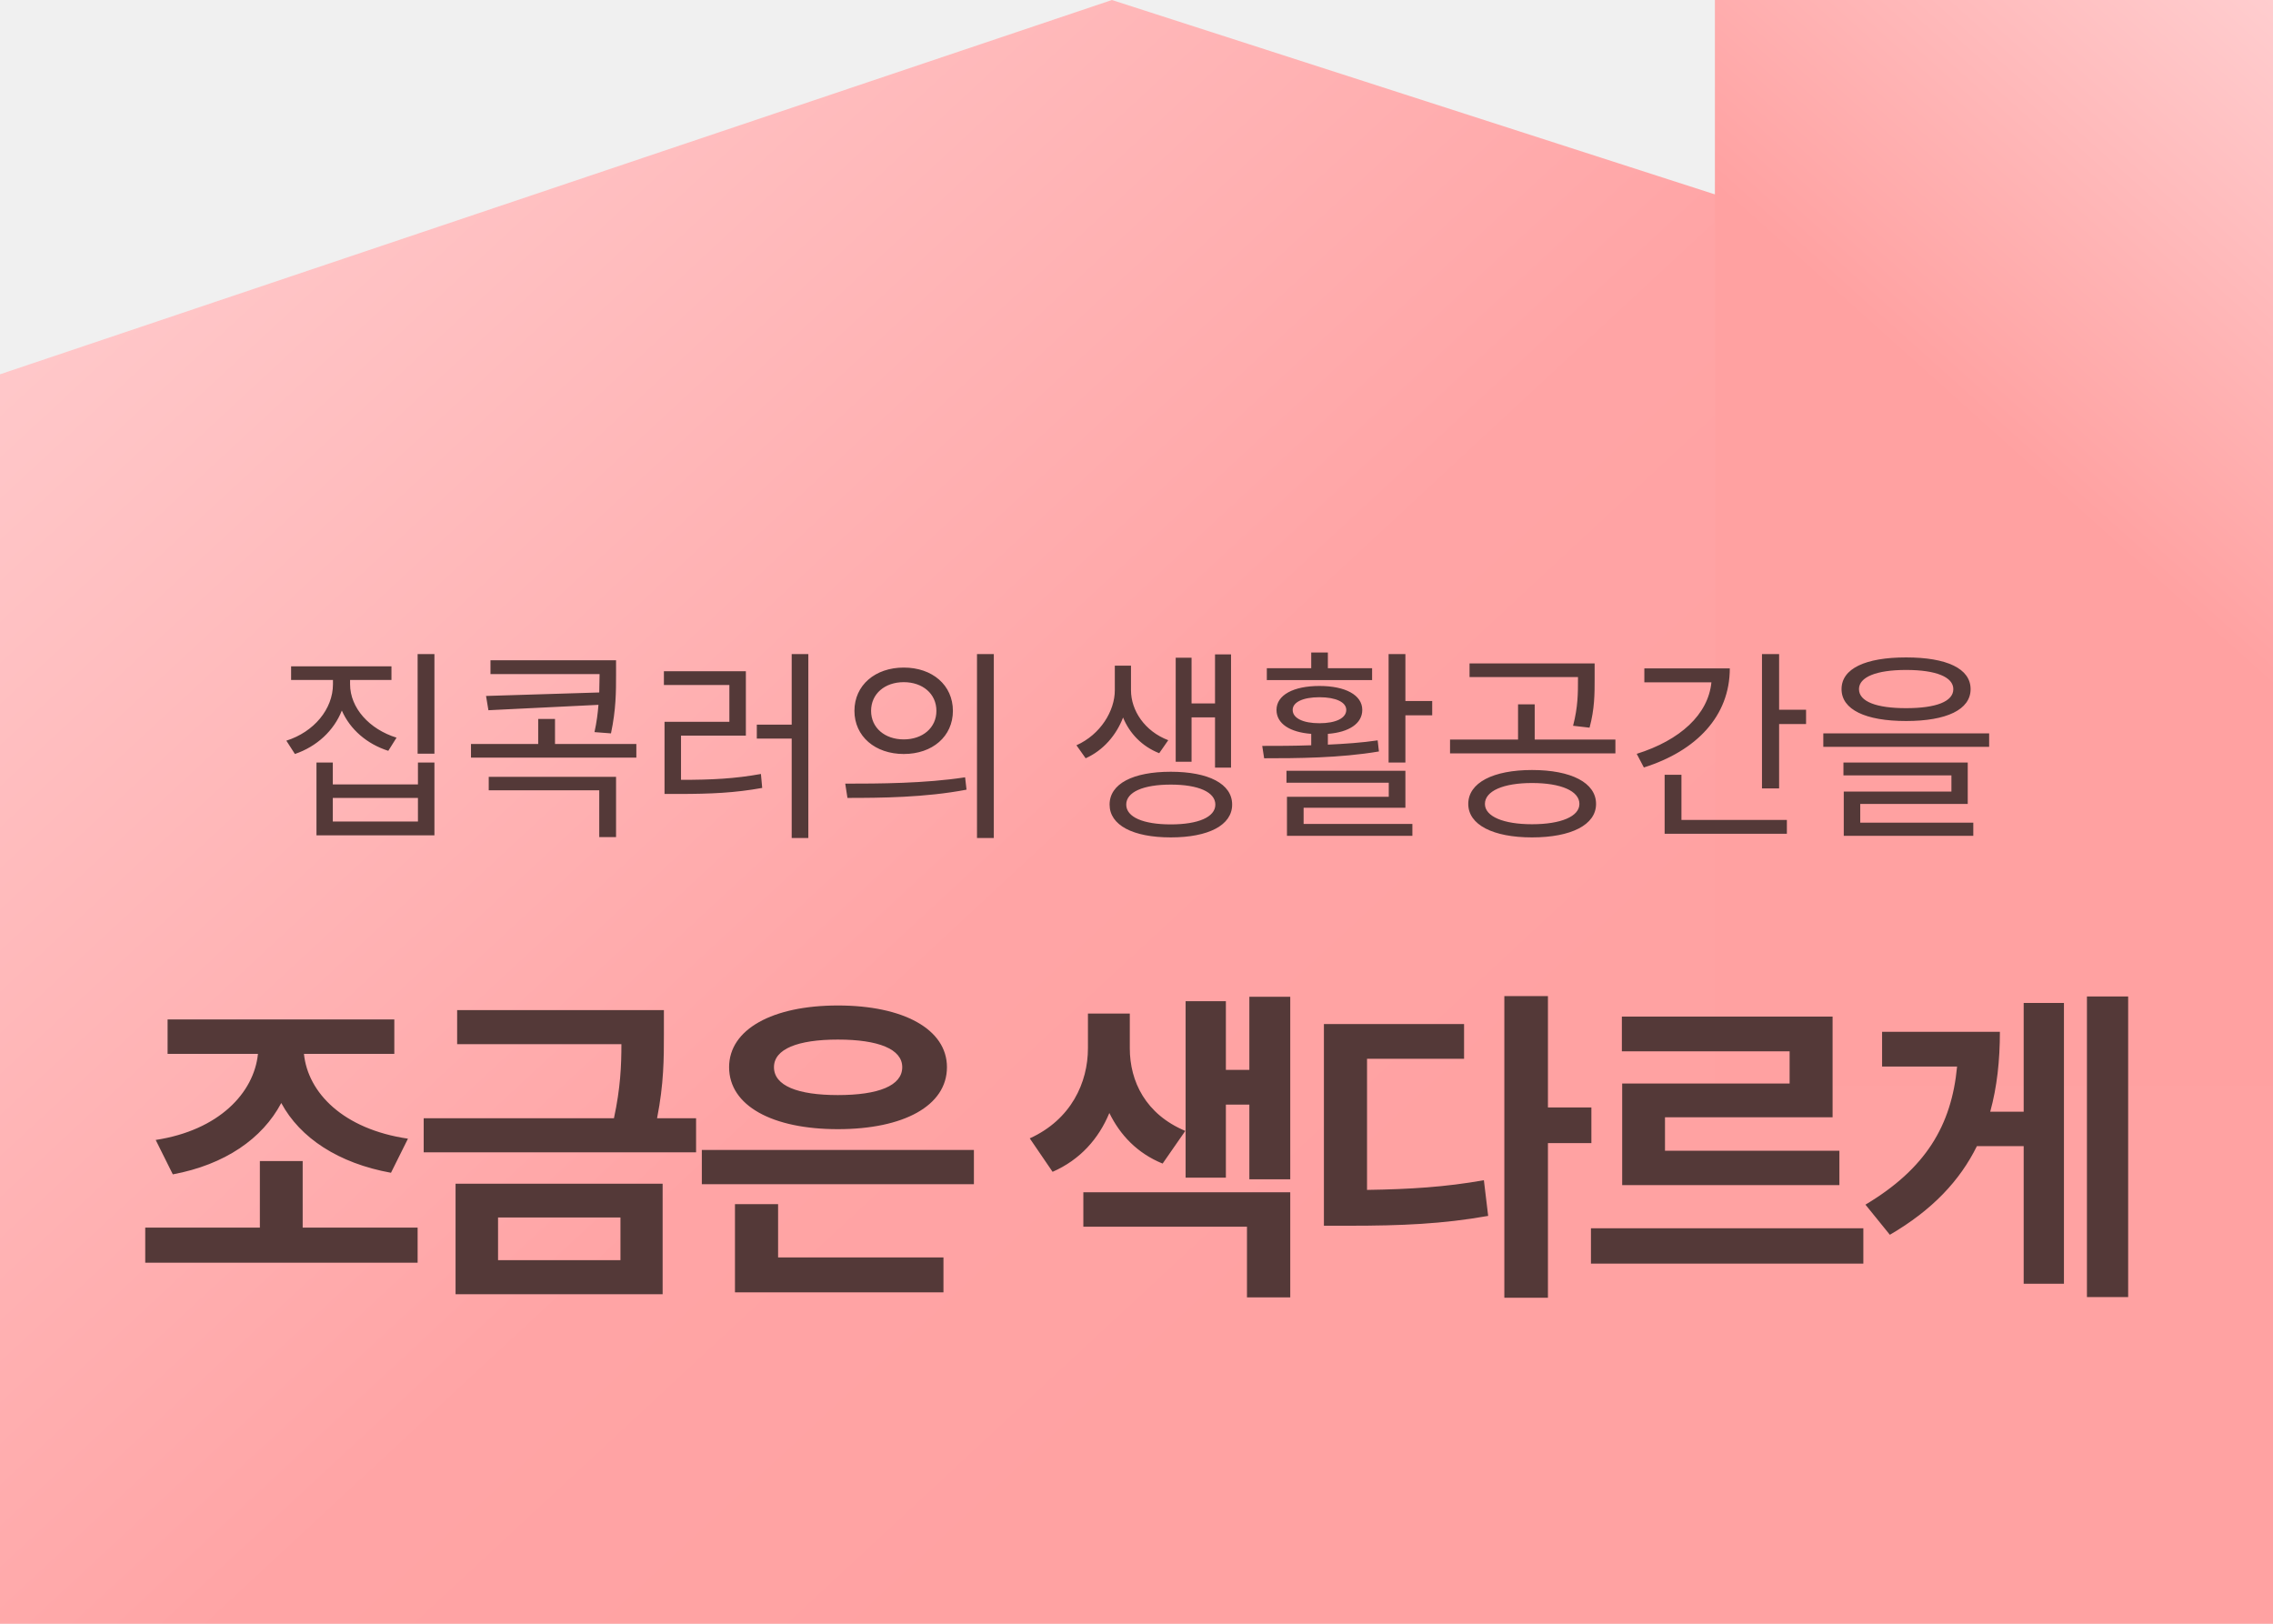
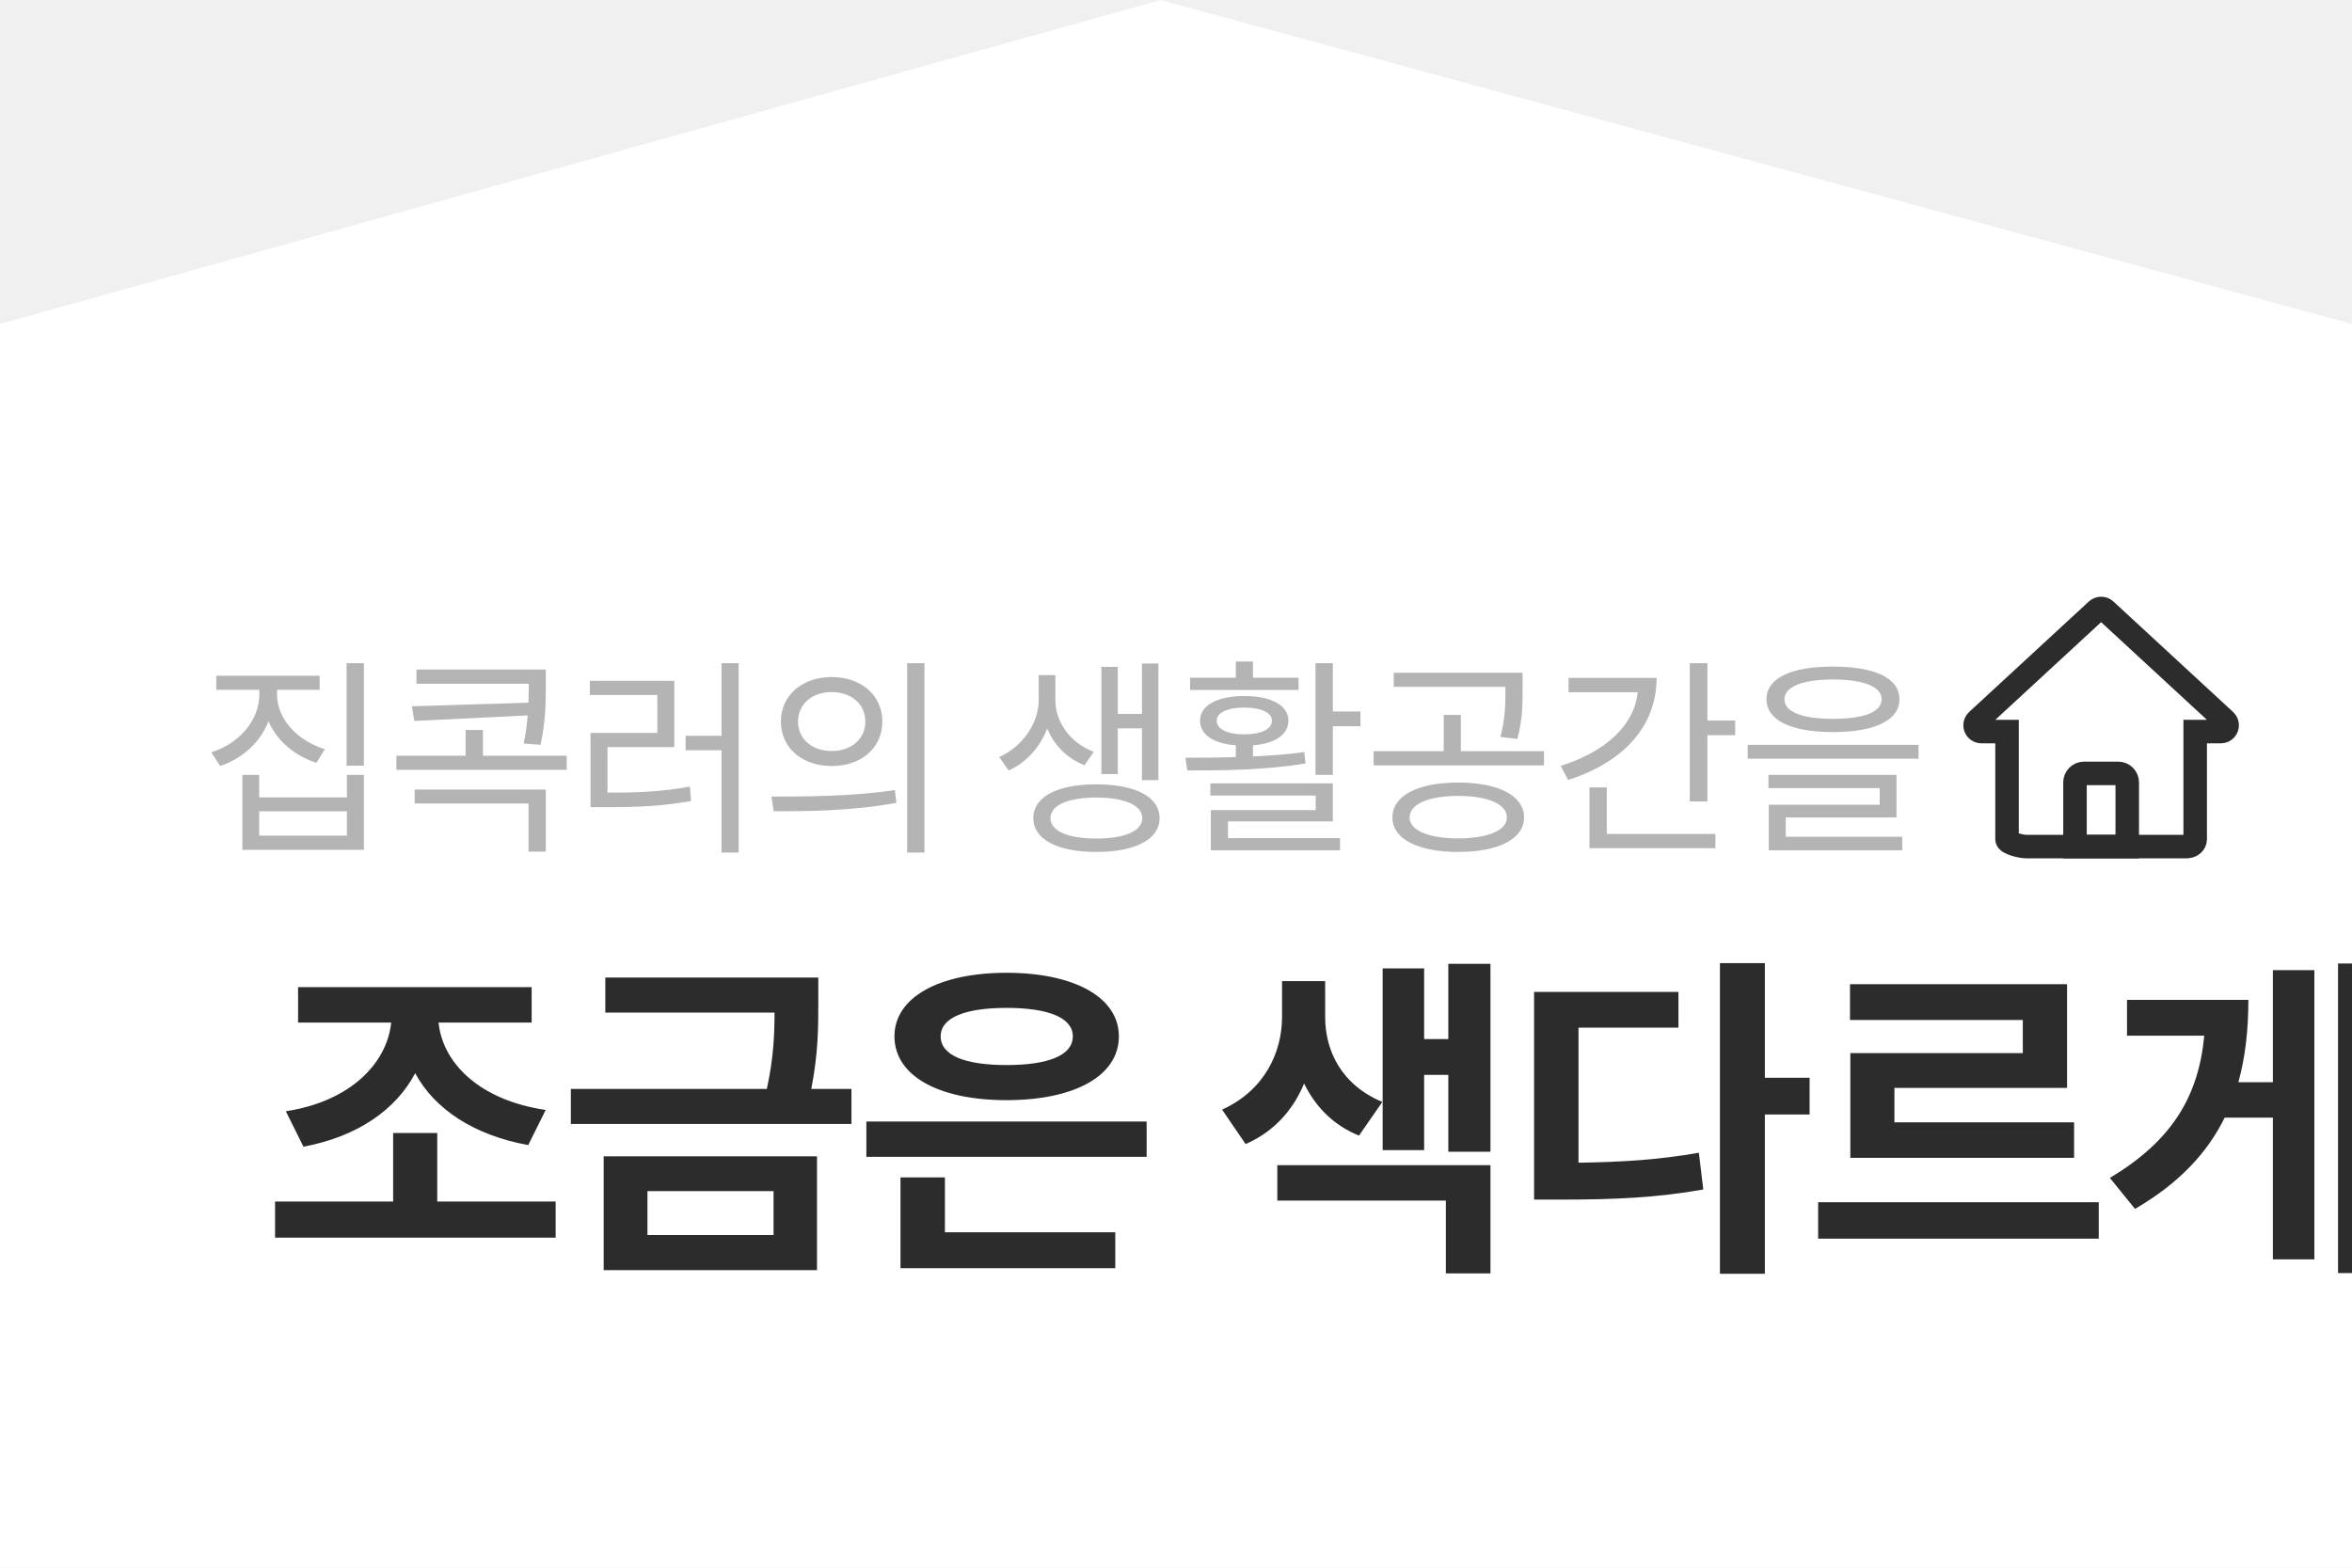
- <svg xmlns="http://www.w3.org/2000/svg" width="224" height="160" viewBox="0 0 224 160">
-   <defs>
-     <linearGradient id="hxvowro9ea" x1="5.076%" x2="81.043%" y1="-7.498%" y2="50%">
-       <stop offset="0%" stop-color="#FFD1D3" />
-       <stop offset="72.729%" stop-color="#FFA4A5" />
-       <stop offset="100%" stop-color="#FFA2A2" />
-     </linearGradient>
-     <linearGradient id="dh6odej4kb" x1="63.211%" x2="36.789%" y1="-22.919%" y2="34.369%">
-       <stop offset="0%" stop-color="#FFD1D3" />
-       <stop offset="100%" stop-color="#FFA1A1" />
-     </linearGradient>
-   </defs>
+ <svg xmlns="http://www.w3.org/2000/svg" width="225" height="150" viewBox="0 0 225 150">
  <g fill="none" fill-rule="evenodd">
    <g>
      <g>
        <g>
+           <path fill="#FFF" d="M0 31L111.025 0 225 31 225 150 0 150z" transform="translate(-248 -2348) translate(20 2348) translate(228)" />
          <g>
-             <path fill="url(#hxvowro9ea)" d="M0 36.882L109.577 0 224 36.882 224 160 0 160z" transform="translate(-248 -2428) translate(20 2428) translate(228)" />
-             <path fill="url(#dh6odej4kb)" d="M169 0L224 0 224 107 169 107z" transform="translate(-248 -2428) translate(20 2428) translate(228)" />
-             <text fill="#543938" font-family="NotoSansCJKkr-Medium, Noto Sans CJK KR" font-size="20" font-weight="400" transform="translate(-248 -2428) translate(20 2428) translate(228)">
-               <tspan x="27" y="81">집콕러의 생활공간을</tspan>
-             </text>
-             <text fill="#543938" font-family="NotoSansCJKkr-Bold, Noto Sans CJK KR" font-size="32" font-weight="bold" letter-spacing="-2" transform="translate(-248 -2428) translate(20 2428) translate(228)">
-               <tspan x="13" y="125">조금은 색다르게</tspan>
+             <g>
+               <g fill="#B4B4B4" font-family="NotoSansCJKkr-Medium, Noto Sans CJK KR" font-size="20" font-weight="400" letter-spacing="-.5">
+                 <text transform="translate(-248 -2348) translate(20 2348) translate(228) translate(19 57)">
+                   <tspan x="0" y="23">집콕러의 생활공간을</tspan>
+                 </text>
+               </g>
+               <g stroke="#2C2C2C" stroke-width="2.25">
+                 <path d="M12.468.16l11.453 10.573c.246.226.261.609.034.854-.114.124-.275.195-.444.195l-2.454-.001v10.307c0 .351-.303.641-.698.687l-.11.007H4.867c-.447 0-1.81-.311-1.81-.694h0V11.78H.605c-.334 0-.605-.27-.605-.604 0-.169.07-.33.195-.444L11.648.16c.231-.213.588-.213.82 0z" transform="translate(-248 -2348) translate(20 2348) translate(228) translate(19 57) translate(169.942 1.218)" />
+                 <path d="M9.558 22.782h5v-6.136c0-.477-.387-.864-.864-.864h-3.272c-.477 0-.864.387-.864.864v6.136h0z" transform="translate(-248 -2348) translate(20 2348) translate(228) translate(19 57) translate(169.942 1.218)" />
+               </g>
+             </g>
+             <text fill="#2C2C2C" font-family="NanumBarunpen-Bold, NanumBarunpen" font-size="32" font-weight="bold" letter-spacing="-1.143" transform="translate(-248 -2348) translate(20 2348) translate(228) translate(19 57)">
+               <tspan x="6" y="62">조금은 색다르게</tspan>
            </text>
          </g>
        </g>
      </g>
    </g>
  </g>
</svg>
